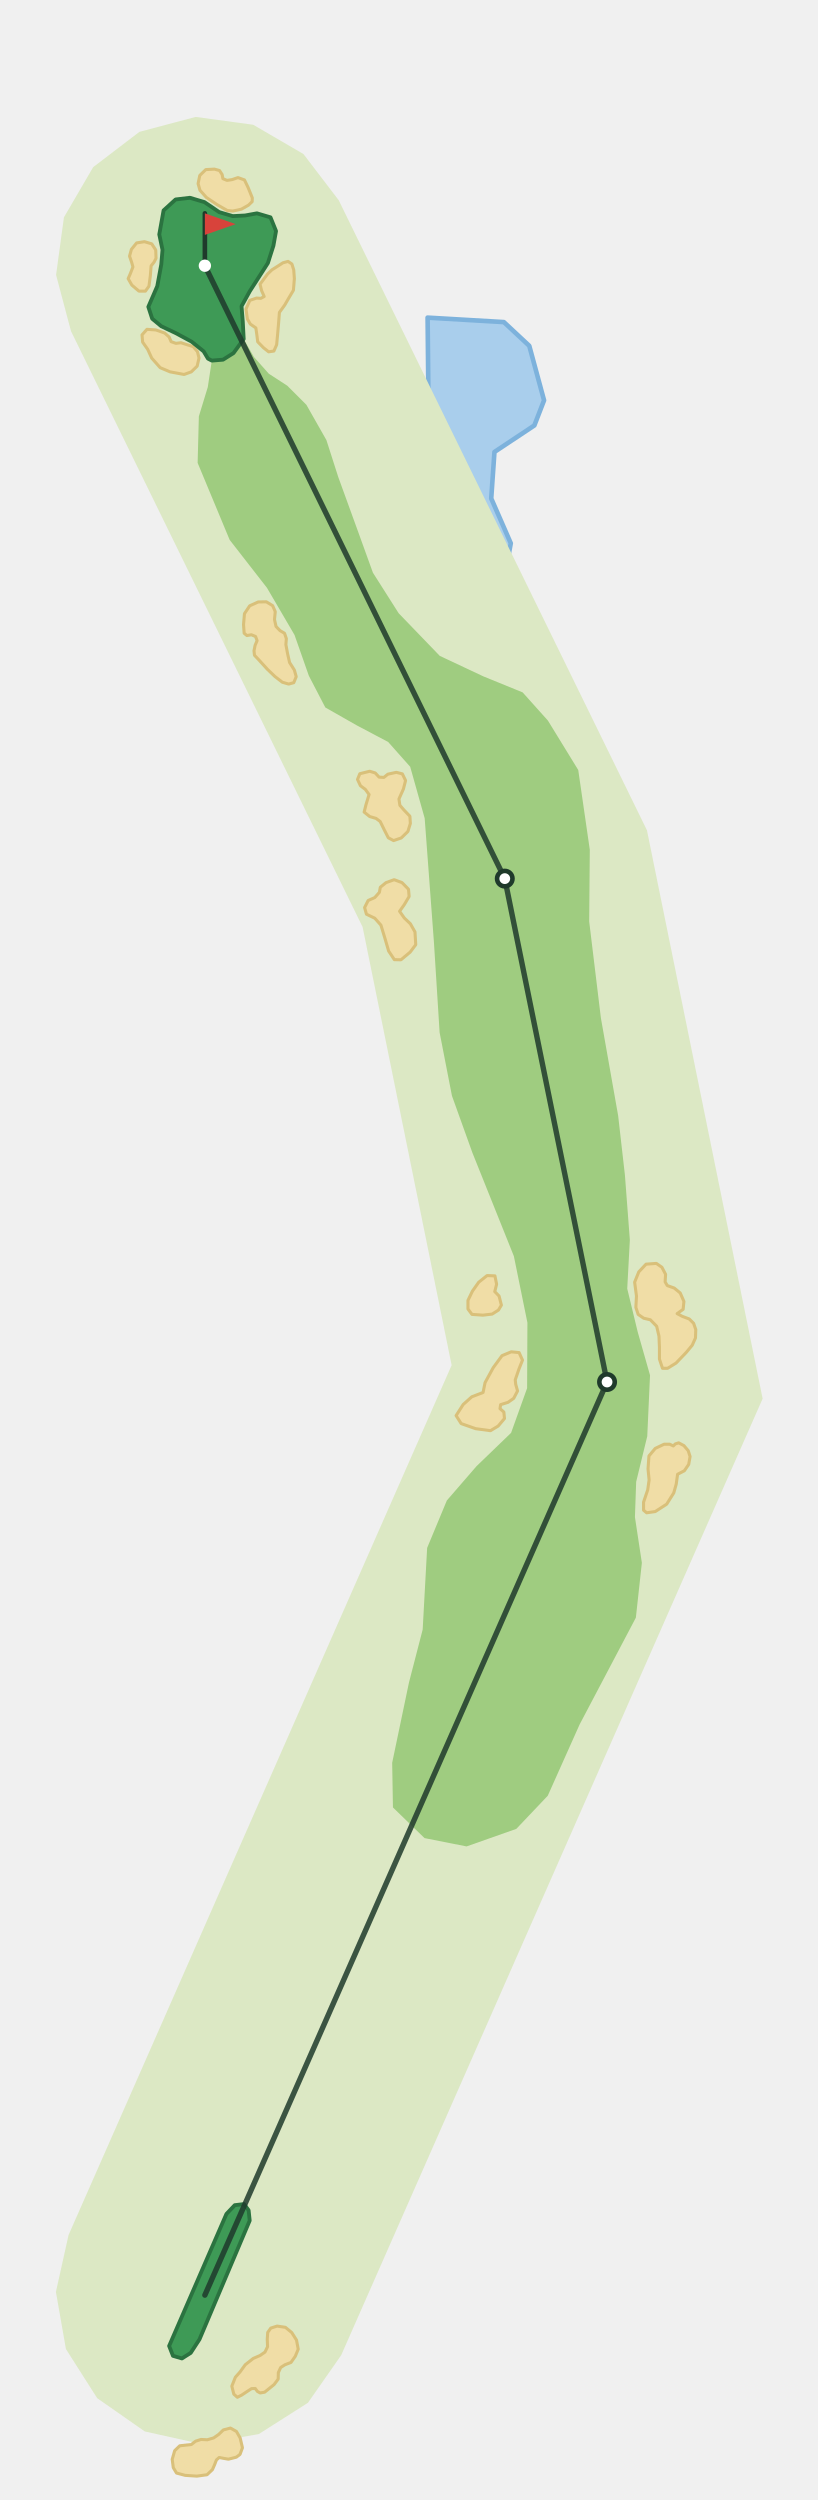
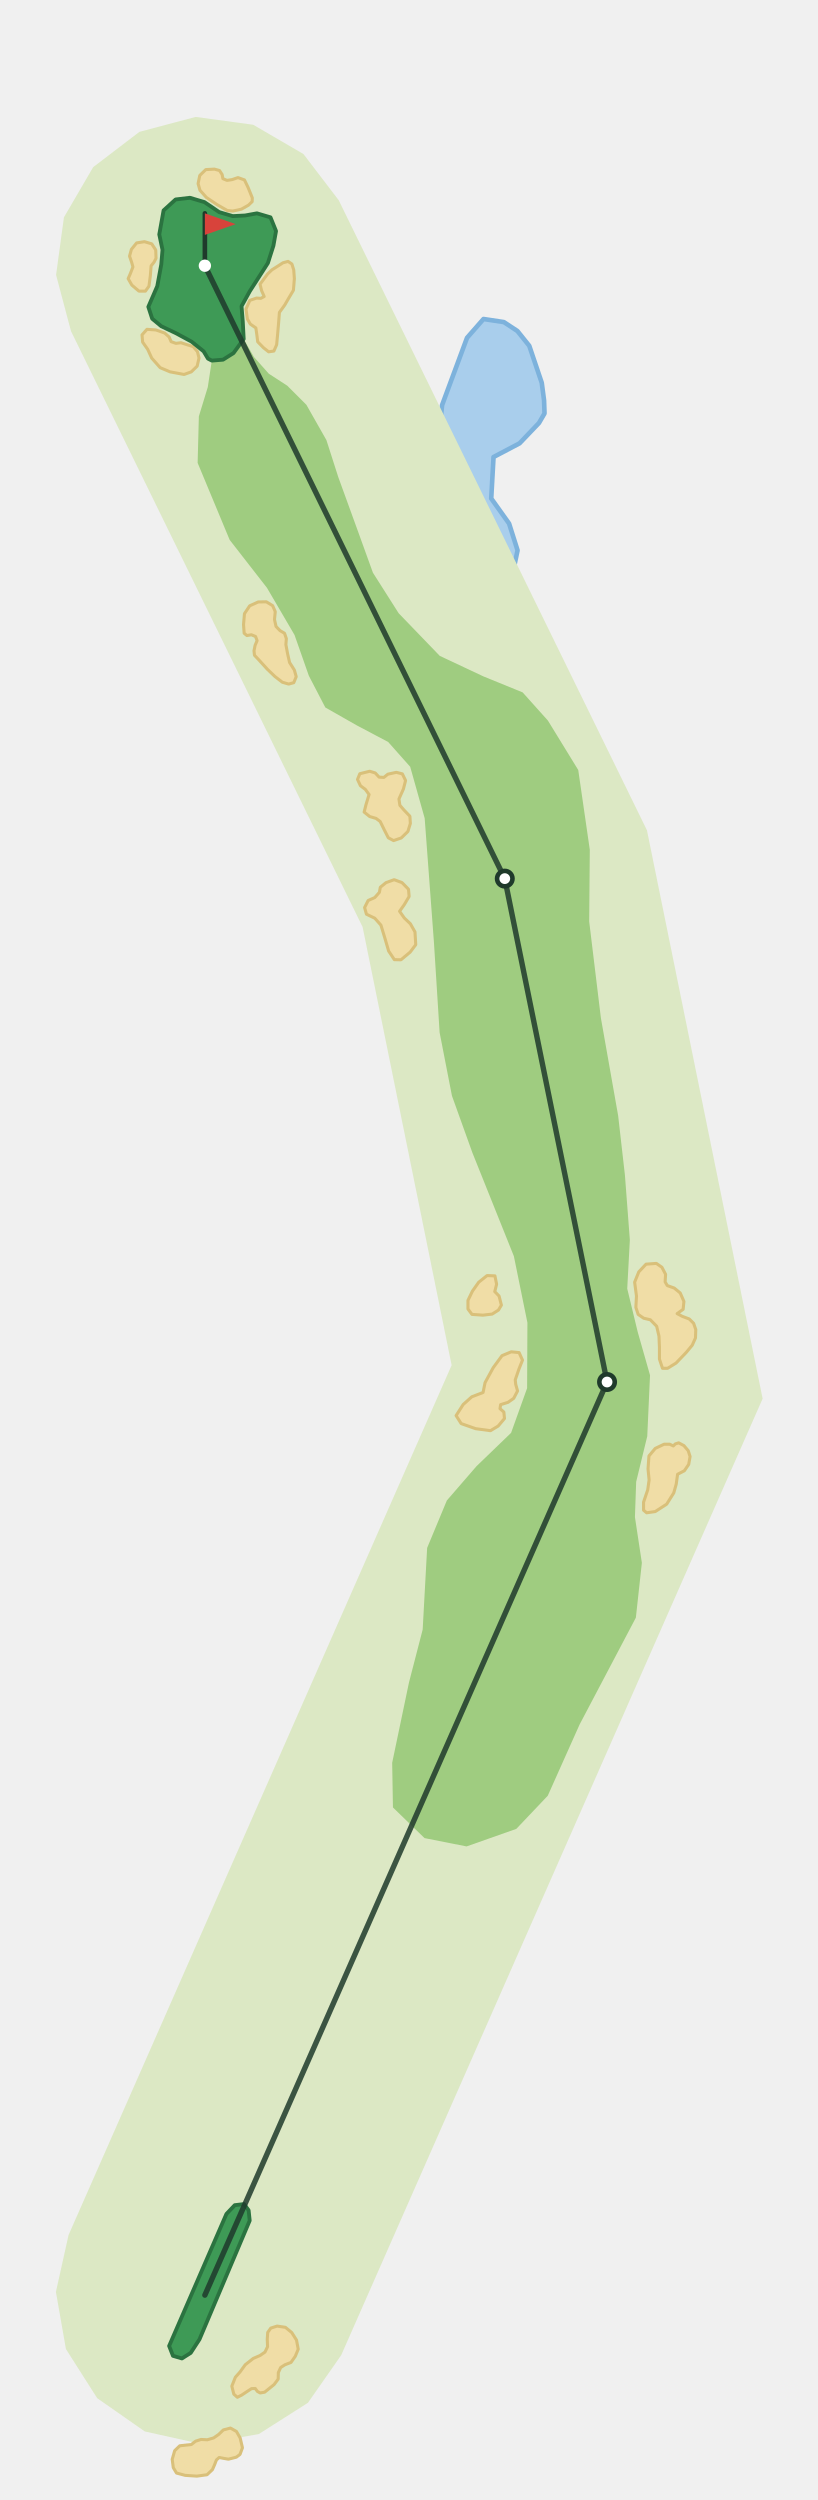
<svg xmlns="http://www.w3.org/2000/svg" viewBox="-133 -1490 531 1623" width="354" height="1082">
-   <path d="M210.6,-1265.5L194.1,-1280.9L144.6,-1283.8L145.1,-1234.5L152.9,-1215.7L148.8,-1190.6L122.2,-1160.8L120.8,-1135.9L135.9,-1097.4L151.6,-1092.3L193.3,-1108.7L198.6,-1137.3L185.9,-1166.4L188.0,-1196.6L213.9,-1213.8L220.2,-1230.1Z" fill="#A9CEEC" stroke="#7DB2DC" stroke-width="3" stroke-linejoin="round" />
+   <path d="M202.9,-1275.1L194.1,-1280.9L180.9,-1282.9L170.2,-1270.7L154.0,-1227.0L152.9,-1215.7L148.8,-1190.6L138.1,-1183.5L127.3,-1174.9L122.2,-1160.8L120.8,-1135.9L128.0,-1106.4L135.9,-1097.4L151.6,-1092.3L165.9,-1090.0L176.8,-1091.7L187.2,-1099.1L193.3,-1108.7L200.7,-1121.8L203.0,-1132.7L197.5,-1150.1L185.9,-1166.4L187.4,-1193.3L204.3,-1202.2L216.9,-1215.4L220.5,-1221.6L220.2,-1230.1L218.7,-1241.5L210.6,-1265.5Z" fill="#A9CEEC" stroke="#7DB2DC" stroke-width="3" stroke-linejoin="round" />
  <path d="M-88.5,-39.0L160.2,-603.7L102.4,-888.2L-86.9,-1275.0L-96.6,-1311.5L-91.5,-1348.9L-72.5,-1381.5L-42.5,-1404.4L-6.0,-1414.1L31.4,-1409.0L64.0,-1390.0L86.9,-1360.0L287.0,-951.0L362.1,-582.0L88.5,39.0L66.9,69.9L35.0,90.2L-2.1,96.7L-39.0,88.5L-69.9,66.9L-90.2,35.0L-96.7,-2.1Z" fill="#DCE8C4" />
  <path d="M25.2,-1269.9L18.6,-1260.8L11.8,-1256.5L4.5,-1255.9L1.9,-1238.7L-3.9,-1219.7L-4.7,-1189.5L16.1,-1139.5L40.3,-1108.4L58.2,-1077.8L67.5,-1051.3L78.2,-1030.7L98.6,-1019.1L119.0,-1008.3L133.3,-992.2L142.7,-958.8L148.7,-878.4L152.4,-819.7L160.4,-778.6L173.7,-741.6L200.6,-674.5L209.4,-631.3L209.2,-588.8L198.8,-559.8L176.4,-538.2L157.1,-515.9L144.3,-485.1L141.4,-432.1L132.5,-397.7L121.6,-345.6L122.1,-316.6L142.6,-296.7L169.9,-291.3L202.2,-302.7L222.6,-324.2L243.3,-370.5L279.8,-439.8L283.7,-475.4L279.2,-505.1L280.0,-528.0L287.2,-557.6L289.0,-597.2L281.0,-625.3L274.2,-653.4L275.9,-685.0L272.7,-727.1L268.3,-765.7L257.1,-829.1L249.5,-891.8L249.9,-938.3L242.4,-990.1L222.7,-1022.2L206.3,-1040.5L180.8,-1050.9L152.5,-1064.2L125.8,-1091.9L109.1,-1118.2L99.6,-1144.5L86.6,-1180.3L78.9,-1204.3L65.9,-1227.2L53.5,-1239.6L41.5,-1247.4L31.8,-1258.3Z" fill="#9FCC80" />
  <path d="M56.5,-1318.6L54.0,-1320.3L50.7,-1319.4L47.6,-1317.4L43.5,-1314.8L40.7,-1312.1L35.8,-1305.5L36.8,-1301.4L38.5,-1297.5L36.3,-1296.3L33.6,-1296.5L29.2,-1295.0L26.7,-1289.4L27.6,-1282.9L29.5,-1279.6L33.1,-1277.1L33.8,-1272.2L34.3,-1268.1L38.0,-1264.3L41.4,-1261.6L44.8,-1262.1L46.6,-1266.2L47.3,-1273.7L47.9,-1280.8L48.4,-1287.2L51.8,-1291.9L54.3,-1296.2L57.5,-1301.6L58.1,-1309.1L57.7,-1314.7Z" fill="#F0DDA6" stroke="#D9C07A" stroke-width="2" stroke-linejoin="round" />
  <path d="M-34.5,-1331.7L-39.2,-1333.1L-44.3,-1332.3L-47.7,-1328.1L-48.9,-1323.7L-47.5,-1319.6L-46.7,-1316.7L-48.5,-1312.1L-49.8,-1309.1L-47.4,-1304.9L-42.8,-1301.0L-38.6,-1301.0L-36.3,-1304.2L-35.4,-1311.0L-34.9,-1317.4L-33.0,-1319.8L-31.7,-1322.3L-31.9,-1327.7Z" fill="#F0DDA6" stroke="#D9C07A" stroke-width="2" stroke-linejoin="round" />
  <path d="M20.5,88.5L16.6,86.3L12.0,87.5L9.0,90.4L5.7,92.7L1.6,93.9L-2.5,93.7L-6.0,94.8L-8.8,97.0L-12.6,97.4L-16.3,97.8L-19.6,101.0L-21.2,106.6L-20.5,112.0L-18.4,115.5L-12.8,117.0L-5.2,117.5L1.4,116.6L4.9,113.3L6.3,110.1L7.5,107.0L9.3,105.4L12.4,106.0L15.3,106.5L20.4,105.2L22.8,103.4L24.4,99.1L22.9,92.7Z" fill="#F0DDA6" stroke="#D9C07A" stroke-width="2" stroke-linejoin="round" />
  <path d="M311.0,-551.5L307.6,-553.3L305.4,-552.6L304.1,-551.3L301.8,-552.4L298.1,-552.4L292.4,-549.7L288.3,-544.8L287.7,-536.4L288.4,-529.2L287.5,-522.8L284.8,-514.8L284.8,-509.6L286.8,-507.9L292.4,-508.7L299.8,-513.5L304.4,-520.8L306.0,-526.5L306.9,-532.9L311.3,-535.2L314.1,-539.3L315.0,-544.4L313.8,-548.2Z" fill="#F0DDA6" stroke="#D9C07A" stroke-width="2" stroke-linejoin="round" />
  <path d="M188.3,-661.7L183.2,-661.9L177.8,-657.6L173.7,-651.8L170.8,-645.8L170.8,-640.2L173.4,-636.7L180.5,-636.2L186.5,-636.9L190.6,-639.5L192.5,-642.7L191.0,-648.6L188.2,-651.5L189.4,-656.3Z" fill="#F0DDA6" stroke="#D9C07A" stroke-width="2" stroke-linejoin="round" />
  <path d="M132.2,-912.7L128.0,-917.0L122.9,-918.9L117.6,-917.0L113.9,-914.0L113.3,-910.7L110.3,-907.3L106.0,-905.4L103.7,-900.8L104.9,-896.5L110.3,-893.9L114.3,-889.4L117.0,-880.5L119.3,-872.6L123.0,-867.0L127.3,-866.9L133.3,-871.9L136.9,-876.7L136.4,-885.0L133.4,-890.3L129.5,-894.0L126.4,-898.4L129.4,-902.6L132.6,-908.0Z" fill="#F0DDA6" stroke="#D9C07A" stroke-width="2" stroke-linejoin="round" />
  <path d="M56.4,24.3L52.3,20.9L46.9,20.1L42.8,21.4L40.8,24.2L40.5,28.6L40.7,33.5L39.0,37.0L35.8,39.2L31.4,41.1L26.2,45.2L22.8,49.9L19.8,53.3L17.5,59.1L18.8,64.3L21.1,66.3L23.9,64.9L27.2,62.7L30.3,60.7L32.7,60.6L34.1,62.5L35.9,63.5L38.8,63.0L44.9,58.1L47.6,54.5L47.7,50.3L49.2,47.0L52.0,45.2L55.9,43.7L58.7,39.7L60.6,35.1L59.5,29.2Z" fill="#F0DDA6" stroke="#D9C07A" stroke-width="2" stroke-linejoin="round" />
  <path d="M44.0,-1096.8L39.9,-1099.3L34.6,-1099.2L29.1,-1096.7L25.7,-1091.6L25.1,-1084.5L25.5,-1078.9L27.3,-1077.4L30.2,-1077.9L32.9,-1076.8L33.9,-1074.1L32.6,-1071.0L31.9,-1067.5L32.2,-1064.6L34.5,-1062.2L40.5,-1055.6L45.5,-1050.8L50.3,-1047.1L54.4,-1045.9L57.7,-1046.8L59.3,-1050.7L58.1,-1055.0L55.0,-1059.9L53.7,-1065.6L52.6,-1071.5L52.9,-1075.4L51.7,-1078.9L48.8,-1080.6L46.2,-1083.3L45.2,-1087.8L45.7,-1092.9Z" fill="#F0DDA6" stroke="#D9C07A" stroke-width="2" stroke-linejoin="round" />
  <path d="M-7.6,-1265.0L-11.2,-1266.1L-15.5,-1267.5L-18.8,-1267.1L-21.9,-1268.2L-23.2,-1271.2L-26.1,-1273.8L-31.8,-1275.8L-37.6,-1276.2L-40.8,-1272.6L-40.4,-1267.9L-37.1,-1263.2L-34.5,-1257.5L-29.0,-1251.3L-22.6,-1248.6L-13.5,-1246.9L-8.8,-1248.6L-5.0,-1252.3L-3.8,-1257.6L-4.8,-1261.7Z" fill="#F0DDA6" stroke="#D9C07A" stroke-width="2" stroke-linejoin="round" />
  <path d="M128.2,-987.6L124.3,-988.6L118.8,-987.4L116.2,-985.3L113.1,-985.5L110.6,-988.2L107.0,-989.3L100.6,-987.7L99.1,-984.0L101.0,-979.9L104.2,-977.5L106.6,-974.2L104.6,-967.6L103.4,-962.8L107.0,-959.9L111.1,-958.7L113.8,-956.7L116.4,-951.4L119.1,-946.1L122.5,-944.3L127.5,-946.0L131.8,-950.2L133.4,-955.4L133.1,-960.1L129.2,-964.2L126.6,-967.2L126.0,-971.3L128.9,-977.8L130.3,-983.3Z" fill="#F0DDA6" stroke="#D9C07A" stroke-width="2" stroke-linejoin="round" />
  <path d="M296.7,-667.3L293.1,-669.8L286.4,-669.3L281.7,-664.3L279.0,-657.6L280.2,-648.6L279.8,-641.2L281.3,-636.7L284.9,-634.2L289.2,-633.2L293.3,-629.0L294.8,-622.6L295.1,-615.5L295.1,-607.7L297.1,-601.7L300.4,-601.7L305.9,-605.1L312.5,-612.0L316.4,-616.7L318.5,-621.4L318.7,-626.8L317.3,-630.9L314.5,-633.7L310.0,-635.4L306.6,-637.2L310.5,-640.0L311.0,-645.1L308.6,-650.6L304.7,-653.8L300.2,-655.4L298.8,-657.8L299.1,-662.7Z" fill="#F0DDA6" stroke="#D9C07A" stroke-width="2" stroke-linejoin="round" />
  <path d="M25.7,-1373.2L21.5,-1374.7L17.7,-1373.4L14.4,-1372.9L11.7,-1374.0L11.2,-1376.7L9.5,-1379.3L6.2,-1380.2L0.6,-1379.9L-3.3,-1376.1L-4.4,-1370.8L-3.2,-1366.5L1.0,-1361.8L8.0,-1357.1L14.6,-1353.3L18.2,-1353.0L23.7,-1354.2L28.3,-1356.8L30.7,-1359.1L30.8,-1361.5L28.1,-1368.2Z" fill="#F0DDA6" stroke="#D9C07A" stroke-width="2" stroke-linejoin="round" />
  <path d="M204.0,-611.9L198.9,-612.4L192.9,-609.9L187.2,-602.1L181.9,-592.4L180.6,-586.0L173.3,-583.2L167.7,-578.2L163.1,-571.0L166.4,-565.8L175.8,-562.5L185.4,-561.2L190.4,-564.2L194.5,-569.1L194.1,-573.3L191.6,-575.5L192.0,-578.1L196.8,-579.6L200.5,-582.2L203.0,-587.0L201.8,-591.3L201.5,-594.2L203.9,-601.2L206.2,-607.0Z" fill="#F0DDA6" stroke="#D9C07A" stroke-width="2" stroke-linejoin="round" />
  <path d="M42.6,-1348.9L33.8,-1351.5L26.1,-1350.1L18.1,-1349.7L9.3,-1352.3L-0.3,-1358.8L-9.7,-1361.6L-19.0,-1360.5L-26.8,-1353.4L-29.6,-1337.8L-27.5,-1327.8L-28.3,-1318.3L-30.9,-1304.2L-36.7,-1290.8L-34.2,-1283.1L-28.3,-1278.2L-19.0,-1273.8L-8.6,-1268.2L-0.8,-1261.9L2.0,-1257.2L4.5,-1255.9L11.8,-1256.5L18.6,-1260.8L25.2,-1269.9L24.6,-1281.3L23.8,-1291.2L29.2,-1301.0L40.9,-1319.2L44.5,-1330.5L46.2,-1340.0Z" fill="#3E9A56" stroke="#2B7340" stroke-width="2.5" stroke-linejoin="round" />
  <path d="M25.4,-59.1L19.4,-58.4L14.0,-52.7L-23.2,33.0L-20.7,39.4L-14.9,41.1L-9.2,37.5L-3.5,28.7L29.1,-48.4L28.4,-55.1Z" fill="#3E9A56" stroke="#2B7340" stroke-width="2.5" stroke-linejoin="round" />
  <polyline points="0.0,0.0 261.1,-592.8 194.7,-919.6 -0.0,-1317.5" fill="none" stroke="#1F3A2B" stroke-width="3.5" stroke-linecap="round" stroke-linejoin="round" opacity="0.85" />
  <circle cx="261.1" cy="-592.8" r="5" fill="#FFFFFF" stroke="#1F3A2B" stroke-width="3" />
  <circle cx="194.7" cy="-919.6" r="5" fill="#FFFFFF" stroke="#1F3A2B" stroke-width="3" />
  <line x1="-0.0" y1="-1317.5" x2="-0.0" y2="-1351.5" stroke="#1F3A2B" stroke-width="3" stroke-linecap="round" />
  <path d="M-0.0,-1351.5L20.0,-1344.5L-0.0,-1337.5Z" fill="#D8433B" />
  <circle cx="-0.0" cy="-1317.5" r="4" fill="#FFFFFF" />
</svg>
